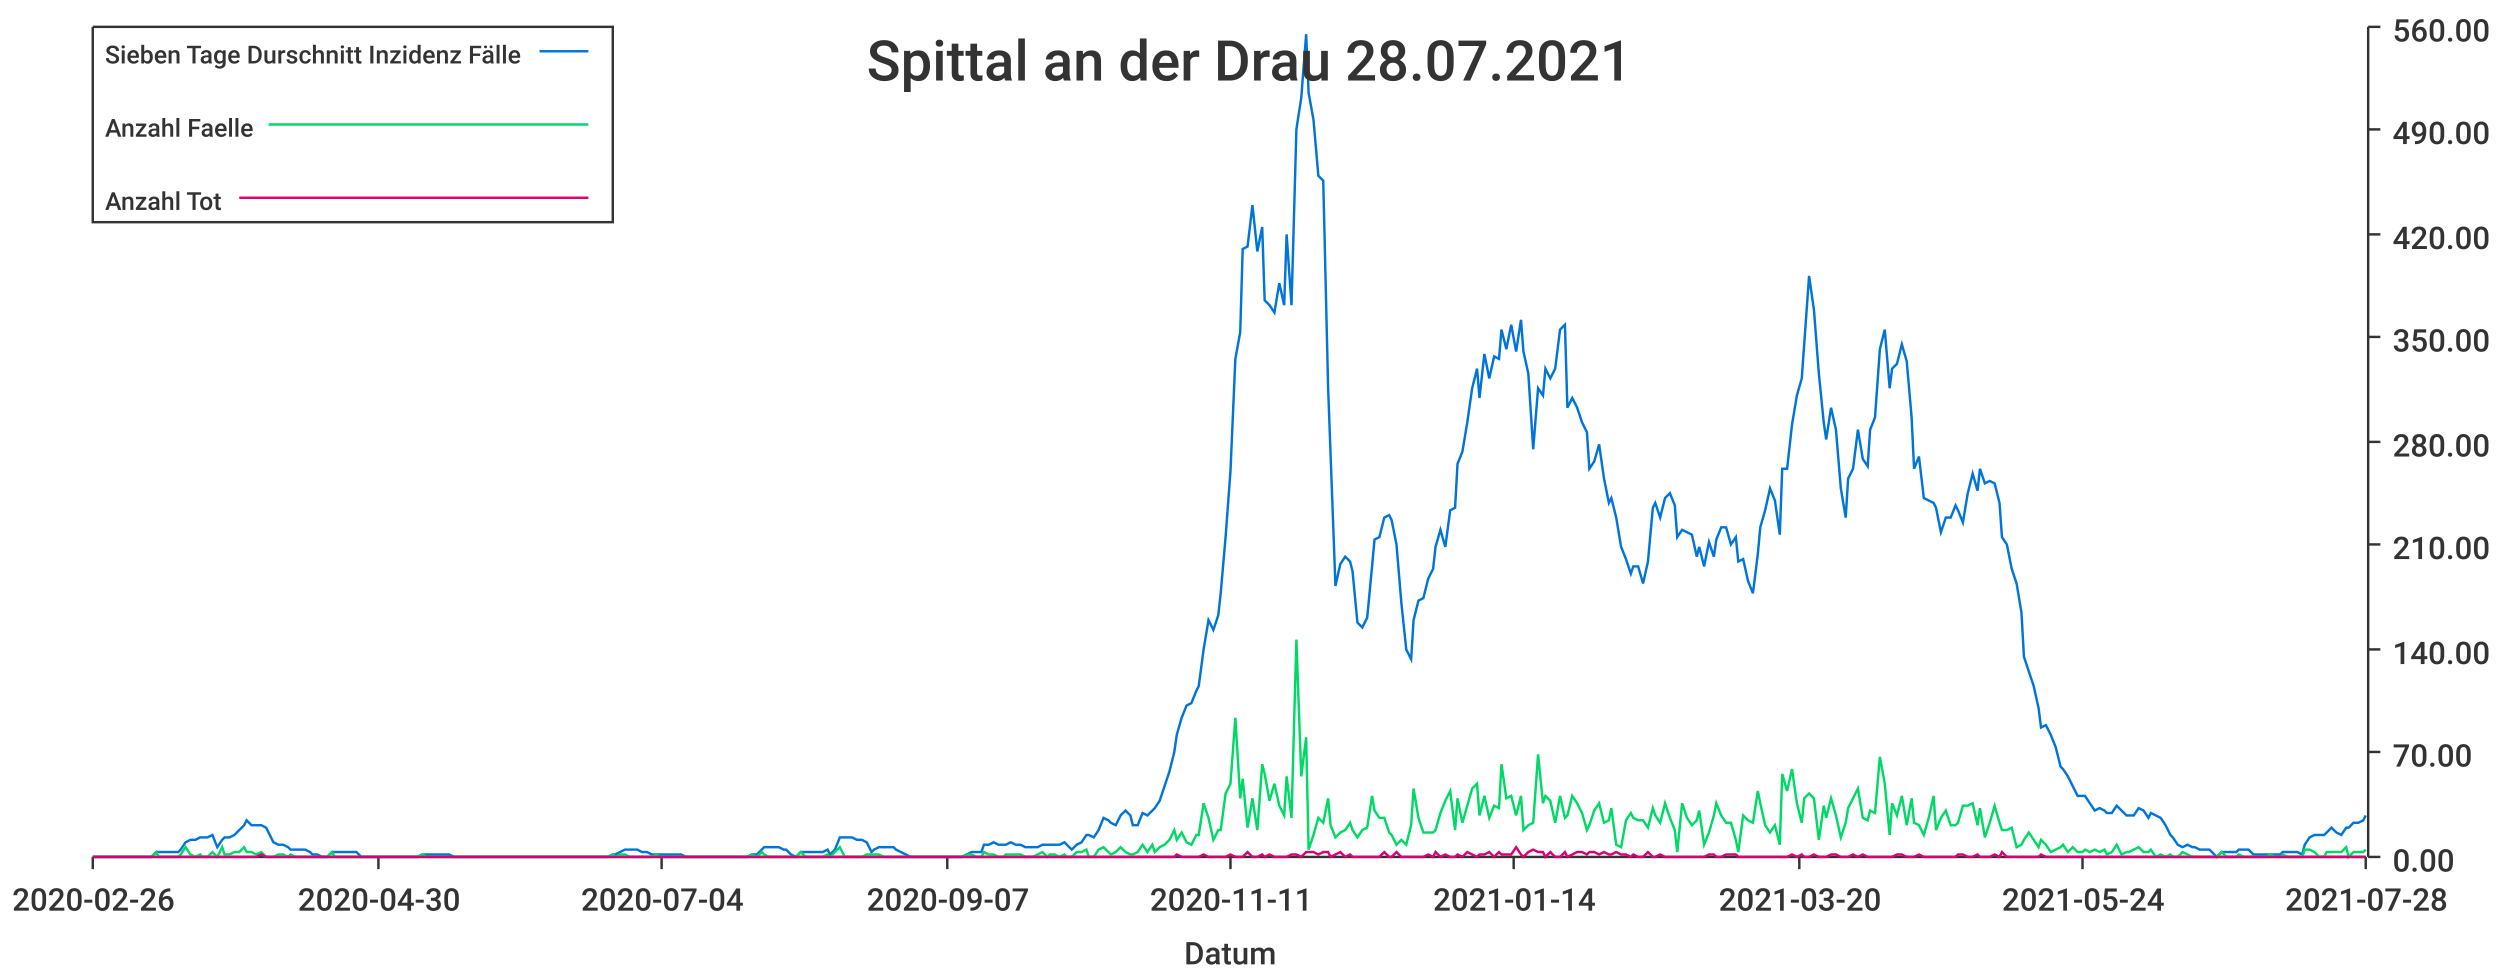
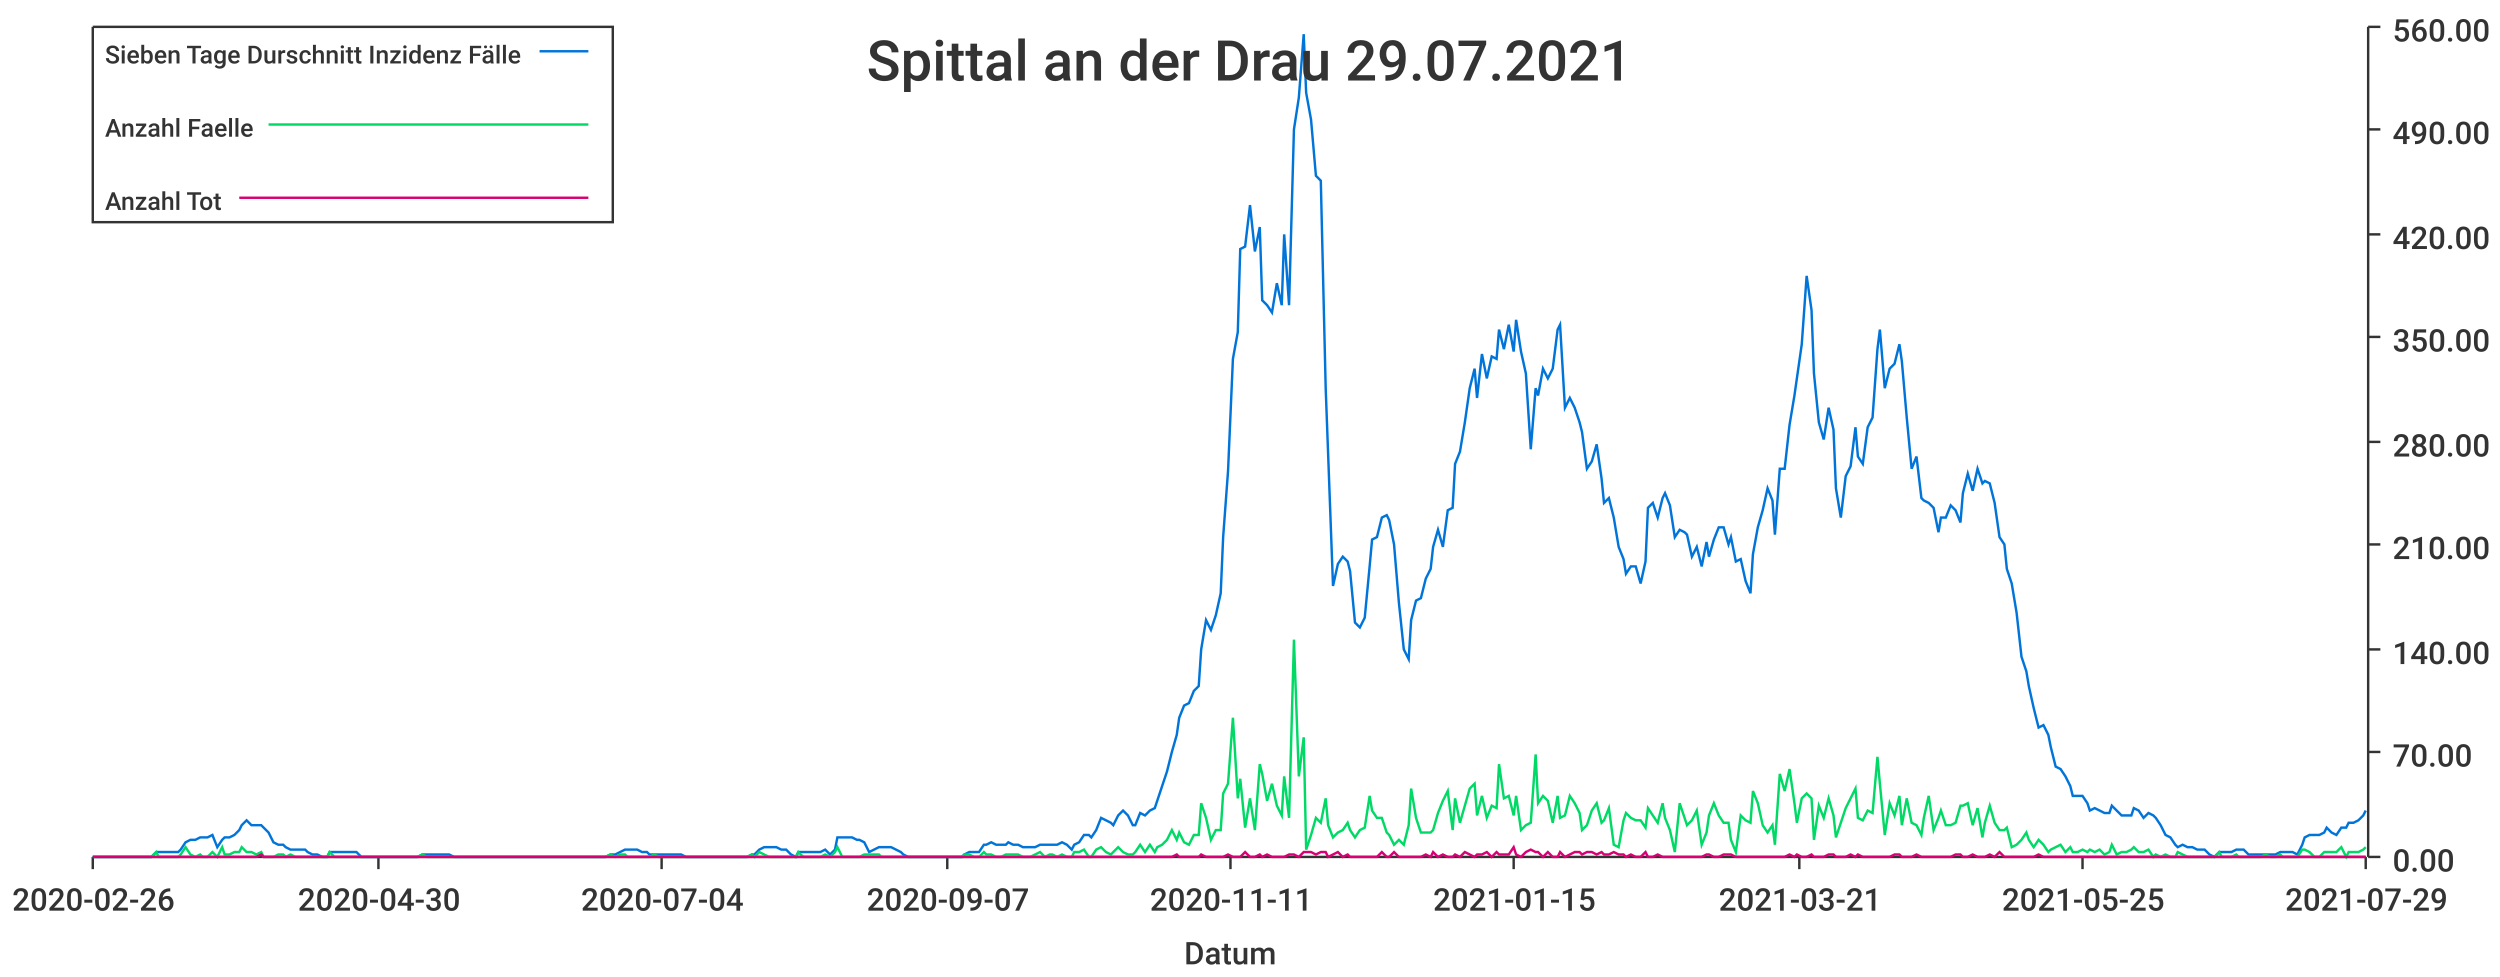
<svg xmlns="http://www.w3.org/2000/svg" width="1024" height="400">\n<path d="M 0 0 L 1024 0 L 1024 400 L 0 400 L 0 0" style="stroke-width:0;stroke:rgba(255,255,255,1.0);fill:rgba(255,255,255,1.0)" />
  <path d="M 38 11 L 969 11 L 969 351 L 38 351 L 38 11" style="stroke-width:0;stroke:rgba(255,255,255,1.0);fill:rgba(255,255,255,1.0)" />
  <path d="M 38 351 L 969 351" style="stroke-width:1;stroke:rgba(51,51,51,1.0);fill:none" />
  <path d="M 38 351 L 38 356" style="stroke-width:1;stroke:rgba(51,51,51,1.0);fill:none" />
  <text x="5" y="373" style="stroke-width:0;stroke:none;fill:rgba(51,51,51,1.0);font-size:12.8px;font-family:'Roboto Medium',sans-serif">2020-02-26</text>
  <path d="M 155 351 L 155 356" style="stroke-width:1;stroke:rgba(51,51,51,1.0);fill:none" />
  <text x="122" y="373" style="stroke-width:0;stroke:none;fill:rgba(51,51,51,1.0);font-size:12.8px;font-family:'Roboto Medium',sans-serif">2020-04-30</text>
  <path d="M 271 351 L 271 356" style="stroke-width:1;stroke:rgba(51,51,51,1.0);fill:none" />
  <text x="238" y="373" style="stroke-width:0;stroke:none;fill:rgba(51,51,51,1.0);font-size:12.8px;font-family:'Roboto Medium',sans-serif">2020-07-04</text>
  <path d="M 388 351 L 388 356" style="stroke-width:1;stroke:rgba(51,51,51,1.0);fill:none" />
  <text x="355" y="373" style="stroke-width:0;stroke:none;fill:rgba(51,51,51,1.0);font-size:12.8px;font-family:'Roboto Medium',sans-serif">2020-09-07</text>
  <path d="M 504 351 L 504 356" style="stroke-width:1;stroke:rgba(51,51,51,1.0);fill:none" />
  <text x="471" y="373" style="stroke-width:0;stroke:none;fill:rgba(51,51,51,1.0);font-size:12.8px;font-family:'Roboto Medium',sans-serif">2020-11-11</text>
  <path d="M 620 351 L 620 356" style="stroke-width:1;stroke:rgba(51,51,51,1.0);fill:none" />
-   <text x="587" y="373" style="stroke-width:0;stroke:none;fill:rgba(51,51,51,1.0);font-size:12.8px;font-family:'Roboto Medium',sans-serif">2021-01-14</text>
+   <text x="587" y="373" style="stroke-width:0;stroke:none;fill:rgba(51,51,51,1.0);font-size:12.8px;font-family:'Roboto Medium',sans-serif">2021-01-15</text>
  <path d="M 737 351 L 737 356" style="stroke-width:1;stroke:rgba(51,51,51,1.0);fill:none" />
-   <text x="704" y="373" style="stroke-width:0;stroke:none;fill:rgba(51,51,51,1.0);font-size:12.8px;font-family:'Roboto Medium',sans-serif">2021-03-20</text>
+   <text x="704" y="373" style="stroke-width:0;stroke:none;fill:rgba(51,51,51,1.0);font-size:12.8px;font-family:'Roboto Medium',sans-serif">2021-03-21</text>
  <path d="M 853 351 L 853 356" style="stroke-width:1;stroke:rgba(51,51,51,1.0);fill:none" />
-   <text x="820" y="373" style="stroke-width:0;stroke:none;fill:rgba(51,51,51,1.0);font-size:12.8px;font-family:'Roboto Medium',sans-serif">2021-05-24</text>
+   <text x="820" y="373" style="stroke-width:0;stroke:none;fill:rgba(51,51,51,1.0);font-size:12.8px;font-family:'Roboto Medium',sans-serif">2021-05-25</text>
  <path d="M 969 351 L 969 356" style="stroke-width:1;stroke:rgba(51,51,51,1.0);fill:none" />
-   <text x="936" y="373" style="stroke-width:0;stroke:none;fill:rgba(51,51,51,1.0);font-size:12.8px;font-family:'Roboto Medium',sans-serif">2021-07-28</text>
+   <text x="936" y="373" style="stroke-width:0;stroke:none;fill:rgba(51,51,51,1.0);font-size:12.8px;font-family:'Roboto Medium',sans-serif">2021-07-29</text>
  <text x="485" y="395" style="stroke-width:0;stroke:none;fill:rgba(51,51,51,1.0);font-size:12.8px;font-family:'Roboto Medium',sans-serif">Datum</text>
  <path d="M 970 351 L 970 11" style="stroke-width:1;stroke:rgba(51,51,51,1.0);fill:none" />
  <path d="M 970 351 L 975 351" style="stroke-width:1;stroke:rgba(51,51,51,1.0);fill:none" />
  <text x="980" y="357" style="stroke-width:0;stroke:none;fill:rgba(51,51,51,1.0);font-size:12.8px;font-family:'Roboto Medium',sans-serif">0.00</text>
  <path d="M 970 308 L 975 308" style="stroke-width:1;stroke:rgba(51,51,51,1.0);fill:none" />
  <text x="980" y="314" style="stroke-width:0;stroke:none;fill:rgba(51,51,51,1.0);font-size:12.8px;font-family:'Roboto Medium',sans-serif">70.00</text>
  <path d="M 970 266 L 975 266" style="stroke-width:1;stroke:rgba(51,51,51,1.0);fill:none" />
  <text x="980" y="272" style="stroke-width:0;stroke:none;fill:rgba(51,51,51,1.0);font-size:12.8px;font-family:'Roboto Medium',sans-serif">140.00</text>
  <path d="M 970 223 L 975 223" style="stroke-width:1;stroke:rgba(51,51,51,1.0);fill:none" />
  <text x="980" y="229" style="stroke-width:0;stroke:none;fill:rgba(51,51,51,1.0);font-size:12.8px;font-family:'Roboto Medium',sans-serif">210.00</text>
  <path d="M 970 181 L 975 181" style="stroke-width:1;stroke:rgba(51,51,51,1.0);fill:none" />
  <text x="980" y="187" style="stroke-width:0;stroke:none;fill:rgba(51,51,51,1.0);font-size:12.8px;font-family:'Roboto Medium',sans-serif">280.00</text>
  <path d="M 970 138 L 975 138" style="stroke-width:1;stroke:rgba(51,51,51,1.0);fill:none" />
  <text x="980" y="144" style="stroke-width:0;stroke:none;fill:rgba(51,51,51,1.0);font-size:12.8px;font-family:'Roboto Medium',sans-serif">350.00</text>
  <path d="M 970 96 L 975 96" style="stroke-width:1;stroke:rgba(51,51,51,1.0);fill:none" />
  <text x="980" y="102" style="stroke-width:0;stroke:none;fill:rgba(51,51,51,1.0);font-size:12.8px;font-family:'Roboto Medium',sans-serif">420.00</text>
  <path d="M 970 53 L 975 53" style="stroke-width:1;stroke:rgba(51,51,51,1.0);fill:none" />
  <text x="980" y="59" style="stroke-width:0;stroke:none;fill:rgba(51,51,51,1.0);font-size:12.8px;font-family:'Roboto Medium',sans-serif">490.00</text>
  <path d="M 970 11 L 975 11" style="stroke-width:1;stroke:rgba(51,51,51,1.0);fill:none" />
  <text x="980" y="17" style="stroke-width:0;stroke:none;fill:rgba(51,51,51,1.0);font-size:12.8px;font-family:'Roboto Medium',sans-serif">560.00</text>
-   <path d="M 38 351 L 40 351 L 42 351 L 44 351 L 46 351 L 47 351 L 49 351 L 51 351 L 53 351 L 55 351 L 56 351 L 58 351 L 60 351 L 62 351 L 64 349 L 65 349 L 67 349 L 69 349 L 71 349 L 73 349 L 74 348 L 76 345 L 78 344 L 80 344 L 82 343 L 83 343 L 85 343 L 87 342 L 89 347 L 91 344 L 92 343 L 94 343 L 96 342 L 98 340 L 100 338 L 101 336 L 103 338 L 105 338 L 107 338 L 109 339 L 110 341 L 112 345 L 114 346 L 116 346 L 118 347 L 119 348 L 121 348 L 123 348 L 125 348 L 127 349 L 128 350 L 130 350 L 132 351 L 134 351 L 136 349 L 137 349 L 139 349 L 141 349 L 143 349 L 145 349 L 146 349 L 148 351 L 150 351 L 152 351 L 154 351 L 155 351 L 157 351 L 159 351 L 161 351 L 163 351 L 164 351 L 166 351 L 168 351 L 170 351 L 171 351 L 173 350 L 175 350 L 177 350 L 179 350 L 180 350 L 182 350 L 184 350 L 186 351 L 188 351 L 189 351 L 191 351 L 193 351 L 195 351 L 197 351 L 198 351 L 200 351 L 202 351 L 204 351 L 206 351 L 207 351 L 209 351 L 211 351 L 213 351 L 215 351 L 216 351 L 218 351 L 220 351 L 222 351 L 224 351 L 225 351 L 227 351 L 229 351 L 231 351 L 233 351 L 234 351 L 236 351 L 238 351 L 240 351 L 242 351 L 243 351 L 245 351 L 247 351 L 249 351 L 251 350 L 252 350 L 254 349 L 256 348 L 258 348 L 260 348 L 261 348 L 263 349 L 265 349 L 267 350 L 269 350 L 270 350 L 272 350 L 274 350 L 276 350 L 278 350 L 279 350 L 281 351 L 283 351 L 285 351 L 287 351 L 288 351 L 290 351 L 292 351 L 294 351 L 296 351 L 297 351 L 299 351 L 301 351 L 303 351 L 304 351 L 306 351 L 308 350 L 310 350 L 312 348 L 313 347 L 315 347 L 317 347 L 319 347 L 321 348 L 322 348 L 324 350 L 326 351 L 328 349 L 330 349 L 331 349 L 333 349 L 335 349 L 337 349 L 339 348 L 340 350 L 342 348 L 344 343 L 346 343 L 348 343 L 349 343 L 351 344 L 353 344 L 355 345 L 357 349 L 358 348 L 360 347 L 362 347 L 364 347 L 366 347 L 367 348 L 369 349 L 371 350 L 373 351 L 375 351 L 376 351 L 378 351 L 380 351 L 382 351 L 384 351 L 385 351 L 387 351 L 389 351 L 391 351 L 393 351 L 394 351 L 396 350 L 398 349 L 400 349 L 402 349 L 403 346 L 405 346 L 407 345 L 409 346 L 411 346 L 412 346 L 414 345 L 416 346 L 418 346 L 420 347 L 421 347 L 423 347 L 425 347 L 427 346 L 429 346 L 430 346 L 432 346 L 434 346 L 436 345 L 437 346 L 439 348 L 441 346 L 443 345 L 445 342 L 446 342 L 448 343 L 450 340 L 452 335 L 454 336 L 455 337 L 457 338 L 459 334 L 461 332 L 463 334 L 464 338 L 466 338 L 468 333 L 470 334 L 472 332 L 473 331 L 475 328 L 477 322 L 479 316 L 481 308 L 482 301 L 484 294 L 486 289 L 488 288 L 490 283 L 491 281 L 493 266 L 495 254 L 497 258 L 499 252 L 500 243 L 502 220 L 504 193 L 506 147 L 508 136 L 509 102 L 511 101 L 513 84 L 515 103 L 517 93 L 518 123 L 520 125 L 522 128 L 524 116 L 526 125 L 527 96 L 529 125 L 531 53 L 533 40 L 535 14 L 536 38 L 538 49 L 540 72 L 542 74 L 544 159 L 545 186 L 547 240 L 549 231 L 551 228 L 553 230 L 554 234 L 556 255 L 558 257 L 560 253 L 562 232 L 563 221 L 565 220 L 567 212 L 569 211 L 570 213 L 572 223 L 574 247 L 576 266 L 578 270 L 579 254 L 581 246 L 583 245 L 585 237 L 587 233 L 588 224 L 590 217 L 592 224 L 594 209 L 596 208 L 597 190 L 599 185 L 601 173 L 603 159 L 605 151 L 606 163 L 608 145 L 610 155 L 612 146 L 614 147 L 615 135 L 617 143 L 619 133 L 621 144 L 623 131 L 624 144 L 626 153 L 628 184 L 630 159 L 632 162 L 633 151 L 635 155 L 637 151 L 639 135 L 641 133 L 642 167 L 644 163 L 646 167 L 648 173 L 650 177 L 651 192 L 653 189 L 655 182 L 657 196 L 659 206 L 660 204 L 662 212 L 664 224 L 666 229 L 668 235 L 669 232 L 671 232 L 673 239 L 675 230 L 677 208 L 678 206 L 680 212 L 682 204 L 684 202 L 686 207 L 687 220 L 689 217 L 691 218 L 693 219 L 695 228 L 696 224 L 698 232 L 700 222 L 702 228 L 703 221 L 705 216 L 707 216 L 709 223 L 711 220 L 712 230 L 714 229 L 716 238 L 718 243 L 720 227 L 721 216 L 723 209 L 725 200 L 727 205 L 729 219 L 730 192 L 732 192 L 734 174 L 736 162 L 738 155 L 739 141 L 741 113 L 743 127 L 745 153 L 747 173 L 748 180 L 750 167 L 752 176 L 754 200 L 756 212 L 757 196 L 759 192 L 761 176 L 763 188 L 765 191 L 766 176 L 768 171 L 770 143 L 772 135 L 774 159 L 775 151 L 777 149 L 779 141 L 781 148 L 783 171 L 784 192 L 786 187 L 788 204 L 790 205 L 792 206 L 793 208 L 795 218 L 797 212 L 799 212 L 801 207 L 802 209 L 804 214 L 806 202 L 808 194 L 810 201 L 811 192 L 813 198 L 815 197 L 817 198 L 819 206 L 820 220 L 822 223 L 824 233 L 826 239 L 828 251 L 829 269 L 831 275 L 833 281 L 835 290 L 836 298 L 838 297 L 840 301 L 842 306 L 844 314 L 845 315 L 847 318 L 849 322 L 851 326 L 853 326 L 854 326 L 856 329 L 858 332 L 860 331 L 862 332 L 863 333 L 865 333 L 867 330 L 869 332 L 871 334 L 872 334 L 874 334 L 876 331 L 878 332 L 880 335 L 881 333 L 883 334 L 885 335 L 887 338 L 889 342 L 890 343 L 892 346 L 894 347 L 896 346 L 898 347 L 899 347 L 901 348 L 903 348 L 905 348 L 907 350 L 908 351 L 910 349 L 912 349 L 914 349 L 916 349 L 917 348 L 919 348 L 921 348 L 923 350 L 925 350 L 926 350 L 928 350 L 930 350 L 932 350 L 934 350 L 935 349 L 937 349 L 939 349 L 941 349 L 943 350 L 944 346 L 946 343 L 948 342 L 950 342 L 952 342 L 953 341 L 955 339 L 957 341 L 959 342 L 961 339 L 962 339 L 964 337 L 966 337 L 968 336 L 969 334" style="stroke-width:1;stroke:rgba(0,116,217,1.0);fill:none" />
-   <path d="M 38 351 L 40 351 L 42 351 L 44 351 L 46 351 L 47 351 L 49 351 L 51 351 L 53 351 L 55 351 L 56 351 L 58 351 L 60 351 L 62 351 L 64 349 L 65 351 L 67 351 L 69 351 L 71 351 L 73 351 L 74 350 L 76 347 L 78 350 L 80 351 L 82 350 L 83 351 L 85 351 L 87 349 L 89 351 L 91 347 L 92 350 L 94 350 L 96 349 L 98 349 L 100 347 L 101 349 L 103 349 L 105 350 L 107 349 L 109 351 L 110 351 L 112 351 L 114 350 L 116 350 L 118 351 L 119 350 L 121 351 L 123 351 L 125 351 L 127 351 L 128 351 L 130 351 L 132 351 L 134 351 L 136 349 L 137 351 L 139 351 L 141 351 L 143 351 L 145 351 L 146 351 L 148 351 L 150 351 L 152 351 L 154 351 L 155 351 L 157 351 L 159 351 L 161 351 L 163 351 L 164 351 L 166 351 L 168 351 L 170 351 L 171 351 L 173 350 L 175 351 L 177 351 L 179 351 L 180 351 L 182 351 L 184 351 L 186 351 L 188 351 L 189 351 L 191 351 L 193 351 L 195 351 L 197 351 L 198 351 L 200 351 L 202 351 L 204 351 L 206 351 L 207 351 L 209 351 L 211 351 L 213 351 L 215 351 L 216 351 L 218 351 L 220 351 L 222 351 L 224 351 L 225 351 L 227 351 L 229 351 L 231 351 L 233 351 L 234 351 L 236 351 L 238 351 L 240 351 L 242 351 L 243 351 L 245 351 L 247 351 L 249 351 L 251 350 L 252 351 L 254 350 L 256 350 L 258 351 L 260 351 L 261 351 L 263 351 L 265 351 L 267 351 L 269 350 L 270 351 L 272 351 L 274 351 L 276 351 L 278 351 L 279 351 L 281 351 L 283 351 L 285 351 L 287 351 L 288 351 L 290 351 L 292 351 L 294 351 L 296 351 L 297 351 L 299 351 L 301 351 L 303 351 L 304 351 L 306 351 L 308 350 L 310 351 L 312 349 L 313 350 L 315 351 L 317 351 L 319 351 L 321 351 L 322 351 L 324 351 L 326 351 L 328 349 L 330 351 L 331 351 L 333 351 L 335 351 L 337 351 L 339 350 L 340 351 L 342 349 L 344 347 L 346 351 L 348 351 L 349 351 L 351 351 L 353 351 L 355 350 L 357 350 L 358 350 L 360 350 L 362 351 L 364 351 L 366 351 L 367 351 L 369 351 L 371 351 L 373 351 L 375 351 L 376 351 L 378 351 L 380 351 L 382 351 L 384 351 L 385 351 L 387 351 L 389 351 L 391 351 L 393 351 L 394 351 L 396 350 L 398 350 L 400 351 L 402 351 L 403 349 L 405 350 L 407 350 L 409 351 L 411 351 L 412 350 L 414 350 L 416 350 L 418 350 L 420 351 L 421 351 L 423 351 L 425 350 L 427 349 L 429 351 L 430 350 L 432 350 L 434 351 L 436 350 L 437 351 L 439 351 L 441 349 L 443 349 L 445 348 L 446 351 L 448 351 L 450 348 L 452 347 L 454 349 L 455 350 L 457 349 L 459 347 L 461 349 L 463 350 L 464 350 L 466 349 L 468 346 L 470 349 L 472 346 L 473 349 L 475 347 L 477 346 L 479 344 L 481 340 L 482 344 L 484 341 L 486 345 L 488 346 L 490 342 L 491 342 L 493 329 L 495 335 L 497 344 L 499 340 L 500 340 L 502 325 L 504 321 L 506 294 L 508 327 L 509 319 L 511 339 L 513 327 L 515 340 L 517 313 L 518 317 L 520 328 L 522 321 L 524 330 L 526 334 L 527 318 L 529 335 L 531 262 L 533 318 L 535 302 L 536 348 L 538 342 L 540 335 L 542 337 L 544 327 L 545 338 L 547 343 L 549 341 L 551 340 L 553 337 L 554 340 L 556 343 L 558 340 L 560 339 L 562 326 L 563 332 L 565 335 L 567 335 L 569 341 L 570 342 L 572 346 L 574 344 L 576 346 L 578 338 L 579 323 L 581 335 L 583 341 L 585 341 L 587 341 L 588 340 L 590 333 L 592 328 L 594 324 L 596 340 L 597 327 L 599 337 L 601 330 L 603 323 L 605 321 L 606 334 L 608 326 L 610 335 L 612 330 L 614 331 L 615 313 L 617 327 L 619 326 L 621 334 L 623 326 L 624 340 L 626 338 L 628 337 L 630 309 L 632 329 L 633 326 L 635 328 L 637 337 L 639 326 L 641 335 L 642 334 L 644 326 L 646 329 L 648 333 L 650 340 L 651 338 L 653 332 L 655 329 L 657 337 L 659 336 L 660 331 L 662 346 L 664 347 L 666 336 L 668 333 L 669 335 L 671 336 L 673 336 L 675 339 L 677 331 L 678 334 L 680 337 L 682 329 L 684 335 L 686 340 L 687 349 L 689 329 L 691 335 L 693 338 L 695 336 L 696 332 L 698 346 L 700 341 L 702 334 L 703 329 L 705 334 L 707 337 L 709 337 L 711 344 L 712 349 L 714 334 L 716 336 L 718 337 L 720 324 L 721 329 L 723 338 L 725 341 L 727 338 L 729 346 L 730 317 L 732 324 L 734 315 L 736 329 L 738 337 L 739 327 L 741 325 L 743 327 L 745 344 L 747 330 L 748 335 L 750 327 L 752 334 L 754 343 L 756 337 L 757 331 L 759 327 L 761 323 L 763 335 L 765 336 L 766 332 L 768 333 L 770 310 L 772 321 L 774 342 L 775 329 L 777 334 L 779 326 L 781 338 L 783 327 L 784 337 L 786 338 L 788 342 L 790 335 L 792 326 L 793 340 L 795 335 L 797 332 L 799 338 L 801 338 L 802 337 L 804 330 L 806 330 L 808 329 L 810 338 L 811 331 L 813 343 L 815 337 L 817 330 L 819 337 L 820 340 L 822 340 L 824 339 L 826 347 L 828 346 L 829 344 L 831 341 L 833 344 L 835 347 L 836 344 L 838 346 L 840 349 L 842 348 L 844 347 L 845 346 L 847 349 L 849 347 L 851 349 L 853 349 L 854 348 L 856 349 L 858 348 L 860 349 L 862 348 L 863 350 L 865 349 L 867 346 L 869 350 L 871 349 L 872 349 L 874 348 L 876 347 L 878 349 L 880 349 L 881 348 L 883 351 L 885 350 L 887 351 L 889 350 L 890 351 L 892 351 L 894 349 L 896 350 L 898 351 L 899 351 L 901 351 L 903 351 L 905 351 L 907 351 L 908 351 L 910 349 L 912 351 L 914 351 L 916 351 L 917 350 L 919 351 L 921 351 L 923 351 L 925 351 L 926 351 L 928 351 L 930 350 L 932 351 L 934 351 L 935 350 L 937 351 L 939 351 L 941 351 L 943 351 L 944 348 L 946 348 L 948 349 L 950 351 L 952 351 L 953 349 L 955 349 L 957 349 L 959 349 L 961 347 L 962 351 L 964 349 L 966 349 L 968 349 L 969 348" style="stroke-width:1;stroke:rgba(0,217,101,1.0);fill:none" />
-   <path d="M 38 351 L 40 351 L 42 351 L 44 351 L 46 351 L 47 351 L 49 351 L 51 351 L 53 351 L 55 351 L 56 351 L 58 351 L 60 351 L 62 351 L 64 351 L 65 351 L 67 351 L 69 351 L 71 351 L 73 351 L 74 351 L 76 351 L 78 351 L 80 351 L 82 351 L 83 351 L 85 351 L 87 351 L 89 351 L 91 351 L 92 351 L 94 351 L 96 351 L 98 351 L 100 351 L 101 351 L 103 351 L 105 351 L 107 350 L 109 351 L 110 351 L 112 351 L 114 351 L 116 351 L 118 351 L 119 351 L 121 351 L 123 351 L 125 351 L 127 351 L 128 351 L 130 351 L 132 351 L 134 351 L 136 351 L 137 351 L 139 351 L 141 351 L 143 351 L 145 351 L 146 351 L 148 351 L 150 351 L 152 351 L 154 351 L 155 351 L 157 351 L 159 351 L 161 351 L 163 351 L 164 351 L 166 351 L 168 351 L 170 351 L 171 351 L 173 351 L 175 351 L 177 351 L 179 351 L 180 351 L 182 351 L 184 351 L 186 351 L 188 351 L 189 351 L 191 351 L 193 351 L 195 351 L 197 351 L 198 351 L 200 351 L 202 351 L 204 351 L 206 351 L 207 351 L 209 351 L 211 351 L 213 351 L 215 351 L 216 351 L 218 351 L 220 351 L 222 351 L 224 351 L 225 351 L 227 351 L 229 351 L 231 351 L 233 351 L 234 351 L 236 351 L 238 351 L 240 351 L 242 351 L 243 351 L 245 351 L 247 351 L 249 351 L 251 351 L 252 351 L 254 351 L 256 351 L 258 351 L 260 351 L 261 351 L 263 351 L 265 351 L 267 351 L 269 351 L 270 351 L 272 351 L 274 351 L 276 351 L 278 351 L 279 351 L 281 351 L 283 351 L 285 351 L 287 351 L 288 351 L 290 351 L 292 351 L 294 351 L 296 351 L 297 351 L 299 351 L 301 351 L 303 351 L 304 351 L 306 351 L 308 351 L 310 351 L 312 351 L 313 351 L 315 351 L 317 351 L 319 351 L 321 351 L 322 351 L 324 351 L 326 351 L 328 351 L 330 351 L 331 351 L 333 351 L 335 351 L 337 351 L 339 351 L 340 351 L 342 351 L 344 351 L 346 351 L 348 351 L 349 351 L 351 351 L 353 351 L 355 351 L 357 351 L 358 351 L 360 351 L 362 351 L 364 351 L 366 351 L 367 351 L 369 351 L 371 351 L 373 351 L 375 351 L 376 351 L 378 351 L 380 351 L 382 351 L 384 351 L 385 351 L 387 351 L 389 351 L 391 351 L 393 351 L 394 351 L 396 351 L 398 351 L 400 351 L 402 351 L 403 351 L 405 351 L 407 351 L 409 351 L 411 351 L 412 351 L 414 351 L 416 351 L 418 351 L 420 351 L 421 351 L 423 351 L 425 351 L 427 351 L 429 351 L 430 351 L 432 351 L 434 351 L 436 351 L 437 351 L 439 351 L 441 351 L 443 351 L 445 351 L 446 351 L 448 351 L 450 351 L 452 351 L 454 351 L 455 351 L 457 351 L 459 351 L 461 351 L 463 351 L 464 351 L 466 351 L 468 351 L 470 351 L 472 351 L 473 351 L 475 351 L 477 351 L 479 351 L 481 351 L 482 350 L 484 351 L 486 351 L 488 351 L 490 351 L 491 351 L 493 350 L 495 351 L 497 351 L 499 351 L 500 351 L 502 351 L 504 350 L 506 351 L 508 351 L 509 351 L 511 349 L 513 351 L 515 351 L 517 350 L 518 351 L 520 350 L 522 351 L 524 351 L 526 351 L 527 351 L 529 350 L 531 350 L 533 351 L 535 349 L 536 349 L 538 349 L 540 350 L 542 349 L 544 349 L 545 351 L 547 350 L 549 349 L 551 351 L 553 350 L 554 351 L 556 351 L 558 351 L 560 351 L 562 351 L 563 351 L 565 351 L 567 349 L 569 351 L 570 351 L 572 349 L 574 351 L 576 351 L 578 351 L 579 351 L 581 351 L 583 351 L 585 350 L 587 351 L 588 349 L 590 351 L 592 350 L 594 351 L 596 351 L 597 350 L 599 351 L 601 349 L 603 350 L 605 351 L 606 350 L 608 350 L 610 349 L 612 351 L 614 349 L 615 350 L 617 350 L 619 350 L 621 347 L 623 350 L 624 351 L 626 349 L 628 348 L 630 349 L 632 349 L 633 351 L 635 349 L 637 351 L 639 351 L 641 349 L 642 351 L 644 350 L 646 349 L 648 349 L 650 350 L 651 349 L 653 349 L 655 350 L 657 349 L 659 350 L 660 350 L 662 349 L 664 350 L 666 350 L 668 351 L 669 350 L 671 351 L 673 351 L 675 349 L 677 351 L 678 351 L 680 350 L 682 351 L 684 351 L 686 351 L 687 351 L 689 351 L 691 351 L 693 351 L 695 351 L 696 351 L 698 351 L 700 350 L 702 350 L 703 351 L 705 351 L 707 350 L 709 350 L 711 350 L 712 351 L 714 351 L 716 351 L 718 351 L 720 351 L 721 351 L 723 351 L 725 351 L 727 351 L 729 351 L 730 351 L 732 351 L 734 350 L 736 351 L 738 350 L 739 351 L 741 351 L 743 350 L 745 351 L 747 351 L 748 351 L 750 350 L 752 350 L 754 351 L 756 351 L 757 351 L 759 350 L 761 351 L 763 350 L 765 351 L 766 351 L 768 351 L 770 351 L 772 351 L 774 351 L 775 351 L 777 350 L 779 350 L 781 351 L 783 351 L 784 351 L 786 350 L 788 351 L 790 351 L 792 351 L 793 351 L 795 351 L 797 351 L 799 351 L 801 351 L 802 350 L 804 350 L 806 351 L 808 351 L 810 350 L 811 351 L 813 351 L 815 351 L 817 350 L 819 351 L 820 349 L 822 351 L 824 351 L 826 351 L 828 351 L 829 351 L 831 351 L 833 351 L 835 351 L 836 350 L 838 351 L 840 351 L 842 351 L 844 351 L 845 351 L 847 351 L 849 351 L 851 351 L 853 351 L 854 351 L 856 351 L 858 351 L 860 351 L 862 351 L 863 351 L 865 351 L 867 351 L 869 351 L 871 351 L 872 351 L 874 351 L 876 351 L 878 351 L 880 351 L 881 351 L 883 351 L 885 351 L 887 351 L 889 351 L 890 351 L 892 351 L 894 351 L 896 351 L 898 351 L 899 351 L 901 351 L 903 351 L 905 351 L 907 351 L 908 351 L 910 351 L 912 351 L 914 351 L 916 351 L 917 351 L 919 351 L 921 351 L 923 351 L 925 351 L 926 351 L 928 351 L 930 351 L 932 351 L 934 351 L 935 351 L 937 351 L 939 351 L 941 351 L 943 351 L 944 351 L 946 351 L 948 351 L 950 351 L 952 351 L 953 351 L 955 351 L 957 351 L 959 351 L 961 351 L 962 351 L 964 351 L 966 351 L 968 351 L 969 351" style="stroke-width:1;stroke:rgba(217,0,116,1.0);fill:none" />
-   <text x="355" y="33" style="stroke-width:0;stroke:none;fill:rgba(51,51,51,1.0);font-size:23.0px;font-family:'Roboto Medium',sans-serif">Spittal an der Drau 28.07.2021</text>
+   <path d="M 38 351 L 40 351 L 42 351 L 44 351 L 46 351 L 47 351 L 49 351 L 51 351 L 53 351 L 55 351 L 56 351 L 58 351 L 60 351 L 62 351 L 64 349 L 65 349 L 67 349 L 69 349 L 71 349 L 73 349 L 74 348 L 76 345 L 78 344 L 80 344 L 82 343 L 83 343 L 85 343 L 87 342 L 89 347 L 91 344 L 92 343 L 94 343 L 96 342 L 98 340 L 99 338 L 101 336 L 103 338 L 105 338 L 107 338 L 108 339 L 110 341 L 112 345 L 114 346 L 116 346 L 117 347 L 119 348 L 121 348 L 123 348 L 125 348 L 126 349 L 128 350 L 130 350 L 132 351 L 134 351 L 135 349 L 137 349 L 139 349 L 141 349 L 143 349 L 144 349 L 146 349 L 148 351 L 150 351 L 152 351 L 153 351 L 155 351 L 157 351 L 159 351 L 160 351 L 162 351 L 164 351 L 166 351 L 168 351 L 169 351 L 171 351 L 173 350 L 175 350 L 177 350 L 178 350 L 180 350 L 182 350 L 184 350 L 186 351 L 187 351 L 189 351 L 191 351 L 193 351 L 195 351 L 196 351 L 198 351 L 200 351 L 202 351 L 204 351 L 205 351 L 207 351 L 209 351 L 211 351 L 213 351 L 214 351 L 216 351 L 218 351 L 220 351 L 221 351 L 223 351 L 225 351 L 227 351 L 229 351 L 230 351 L 232 351 L 234 351 L 236 351 L 238 351 L 239 351 L 241 351 L 243 351 L 245 351 L 247 351 L 248 351 L 250 350 L 252 350 L 254 349 L 256 348 L 257 348 L 259 348 L 261 348 L 263 349 L 265 349 L 266 350 L 268 350 L 270 350 L 272 350 L 273 350 L 275 350 L 277 350 L 279 350 L 281 351 L 282 351 L 284 351 L 286 351 L 288 351 L 290 351 L 291 351 L 293 351 L 295 351 L 297 351 L 299 351 L 300 351 L 302 351 L 304 351 L 306 351 L 308 350 L 309 350 L 311 348 L 313 347 L 315 347 L 317 347 L 318 347 L 320 348 L 322 348 L 324 350 L 326 351 L 327 349 L 329 349 L 331 349 L 333 349 L 334 349 L 336 349 L 338 348 L 340 350 L 342 348 L 343 343 L 345 343 L 347 343 L 349 343 L 351 344 L 352 344 L 354 345 L 356 349 L 358 348 L 360 347 L 361 347 L 363 347 L 365 347 L 367 348 L 369 349 L 370 350 L 372 351 L 374 351 L 376 351 L 378 351 L 379 351 L 381 351 L 383 351 L 385 351 L 387 351 L 388 351 L 390 351 L 392 351 L 394 351 L 395 350 L 397 349 L 399 349 L 401 349 L 403 346 L 404 346 L 406 345 L 408 346 L 410 346 L 412 346 L 413 345 L 415 346 L 417 346 L 419 347 L 421 347 L 422 347 L 424 347 L 426 346 L 428 346 L 430 346 L 431 346 L 433 346 L 435 345 L 437 346 L 439 348 L 440 346 L 442 345 L 444 342 L 446 342 L 447 343 L 449 340 L 451 335 L 453 336 L 455 337 L 456 338 L 458 334 L 460 332 L 462 334 L 464 338 L 465 338 L 467 333 L 469 334 L 471 332 L 473 331 L 474 328 L 476 322 L 478 316 L 480 308 L 482 301 L 483 294 L 485 289 L 487 288 L 489 283 L 491 281 L 492 266 L 494 254 L 496 258 L 498 252 L 500 243 L 501 220 L 503 193 L 505 147 L 507 136 L 508 102 L 510 101 L 512 84 L 514 103 L 516 93 L 517 123 L 519 125 L 521 128 L 523 116 L 525 125 L 526 96 L 528 125 L 530 53 L 532 40 L 534 14 L 535 38 L 537 49 L 539 72 L 541 74 L 543 159 L 544 186 L 546 240 L 548 231 L 550 228 L 552 230 L 553 234 L 555 255 L 557 257 L 559 253 L 561 232 L 562 221 L 564 220 L 566 212 L 568 211 L 569 213 L 571 223 L 573 247 L 575 266 L 577 270 L 578 254 L 580 246 L 582 245 L 584 237 L 586 233 L 587 224 L 589 217 L 591 224 L 593 209 L 595 208 L 596 190 L 598 185 L 600 173 L 602 159 L 604 151 L 605 163 L 607 145 L 609 155 L 611 146 L 613 147 L 614 135 L 616 143 L 618 133 L 620 144 L 621 131 L 623 144 L 625 153 L 627 184 L 629 159 L 630 162 L 632 151 L 634 155 L 636 151 L 638 135 L 639 133 L 641 167 L 643 163 L 645 167 L 647 173 L 648 177 L 650 192 L 652 189 L 654 182 L 656 196 L 657 206 L 659 204 L 661 212 L 663 224 L 665 229 L 666 235 L 668 232 L 670 232 L 672 239 L 674 230 L 675 208 L 677 206 L 679 212 L 681 204 L 682 202 L 684 207 L 686 220 L 688 217 L 690 218 L 691 219 L 693 228 L 695 224 L 697 232 L 699 222 L 700 228 L 702 221 L 704 216 L 706 216 L 708 223 L 709 220 L 711 230 L 713 229 L 715 238 L 717 243 L 718 227 L 720 216 L 722 209 L 724 200 L 726 205 L 727 219 L 729 192 L 731 192 L 733 174 L 735 162 L 736 155 L 738 141 L 740 113 L 742 127 L 743 153 L 745 173 L 747 180 L 749 167 L 751 176 L 752 200 L 754 212 L 756 195 L 758 191 L 760 175 L 761 187 L 763 190 L 765 175 L 767 171 L 769 143 L 770 135 L 772 159 L 774 151 L 776 149 L 778 141 L 779 148 L 781 171 L 783 192 L 785 187 L 787 204 L 788 205 L 790 206 L 792 208 L 794 218 L 795 212 L 797 212 L 799 207 L 801 209 L 803 214 L 804 202 L 806 194 L 808 201 L 810 192 L 812 198 L 813 197 L 815 198 L 817 206 L 819 220 L 821 223 L 822 233 L 824 239 L 826 251 L 828 269 L 830 275 L 831 281 L 833 290 L 835 298 L 837 297 L 839 301 L 840 306 L 842 314 L 844 315 L 846 318 L 848 322 L 849 326 L 851 326 L 853 326 L 855 329 L 856 332 L 858 331 L 860 332 L 862 333 L 864 333 L 865 330 L 867 332 L 869 334 L 871 334 L 873 334 L 874 331 L 876 332 L 878 335 L 880 333 L 882 334 L 883 335 L 885 338 L 887 342 L 889 343 L 891 346 L 892 347 L 894 346 L 896 347 L 898 347 L 900 348 L 901 348 L 903 348 L 905 350 L 907 351 L 909 349 L 910 349 L 912 349 L 914 349 L 916 348 L 917 348 L 919 348 L 921 350 L 923 350 L 925 350 L 926 350 L 928 350 L 930 350 L 932 350 L 934 349 L 935 349 L 937 349 L 939 349 L 941 350 L 943 346 L 944 343 L 946 342 L 948 342 L 950 342 L 952 341 L 953 339 L 955 341 L 957 342 L 959 339 L 961 339 L 962 337 L 964 337 L 966 336 L 968 334 L 969 332" style="stroke-width:1;stroke:rgba(0,116,217,1.0);fill:none" />
+   <path d="M 38 351 L 40 351 L 42 351 L 44 351 L 46 351 L 47 351 L 49 351 L 51 351 L 53 351 L 55 351 L 56 351 L 58 351 L 60 351 L 62 351 L 64 349 L 65 351 L 67 351 L 69 351 L 71 351 L 73 351 L 74 350 L 76 347 L 78 350 L 80 351 L 82 350 L 83 351 L 85 351 L 87 349 L 89 351 L 91 347 L 92 350 L 94 350 L 96 349 L 98 349 L 99 347 L 101 349 L 103 349 L 105 350 L 107 349 L 108 351 L 110 351 L 112 351 L 114 350 L 116 350 L 117 351 L 119 350 L 121 351 L 123 351 L 125 351 L 126 351 L 128 351 L 130 351 L 132 351 L 134 351 L 135 349 L 137 351 L 139 351 L 141 351 L 143 351 L 144 351 L 146 351 L 148 351 L 150 351 L 152 351 L 153 351 L 155 351 L 157 351 L 159 351 L 160 351 L 162 351 L 164 351 L 166 351 L 168 351 L 169 351 L 171 351 L 173 350 L 175 351 L 177 351 L 178 351 L 180 351 L 182 351 L 184 351 L 186 351 L 187 351 L 189 351 L 191 351 L 193 351 L 195 351 L 196 351 L 198 351 L 200 351 L 202 351 L 204 351 L 205 351 L 207 351 L 209 351 L 211 351 L 213 351 L 214 351 L 216 351 L 218 351 L 220 351 L 221 351 L 223 351 L 225 351 L 227 351 L 229 351 L 230 351 L 232 351 L 234 351 L 236 351 L 238 351 L 239 351 L 241 351 L 243 351 L 245 351 L 247 351 L 248 351 L 250 350 L 252 351 L 254 350 L 256 350 L 257 351 L 259 351 L 261 351 L 263 351 L 265 351 L 266 351 L 268 350 L 270 351 L 272 351 L 273 351 L 275 351 L 277 351 L 279 351 L 281 351 L 282 351 L 284 351 L 286 351 L 288 351 L 290 351 L 291 351 L 293 351 L 295 351 L 297 351 L 299 351 L 300 351 L 302 351 L 304 351 L 306 351 L 308 350 L 309 351 L 311 349 L 313 350 L 315 351 L 317 351 L 318 351 L 320 351 L 322 351 L 324 351 L 326 351 L 327 349 L 329 351 L 331 351 L 333 351 L 334 351 L 336 351 L 338 350 L 340 351 L 342 349 L 343 347 L 345 351 L 347 351 L 349 351 L 351 351 L 352 351 L 354 350 L 356 350 L 358 350 L 360 350 L 361 351 L 363 351 L 365 351 L 367 351 L 369 351 L 370 351 L 372 351 L 374 351 L 376 351 L 378 351 L 379 351 L 381 351 L 383 351 L 385 351 L 387 351 L 388 351 L 390 351 L 392 351 L 394 351 L 395 350 L 397 350 L 399 351 L 401 351 L 403 349 L 404 350 L 406 350 L 408 351 L 410 351 L 412 350 L 413 350 L 415 350 L 417 350 L 419 351 L 421 351 L 422 351 L 424 350 L 426 349 L 428 351 L 430 350 L 431 350 L 433 351 L 435 350 L 437 351 L 439 351 L 440 349 L 442 349 L 444 348 L 446 351 L 447 351 L 449 348 L 451 347 L 453 349 L 455 350 L 456 349 L 458 347 L 460 349 L 462 350 L 464 350 L 465 349 L 467 346 L 469 349 L 471 346 L 473 349 L 474 347 L 476 346 L 478 344 L 480 340 L 482 344 L 483 341 L 485 345 L 487 346 L 489 342 L 491 342 L 492 329 L 494 335 L 496 344 L 498 340 L 500 340 L 501 325 L 503 321 L 505 294 L 507 327 L 508 319 L 510 339 L 512 327 L 514 340 L 516 313 L 517 317 L 519 328 L 521 321 L 523 330 L 525 334 L 526 318 L 528 335 L 530 262 L 532 318 L 534 302 L 535 348 L 537 342 L 539 335 L 541 337 L 543 327 L 544 338 L 546 343 L 548 341 L 550 340 L 552 337 L 553 340 L 555 343 L 557 340 L 559 339 L 561 326 L 562 332 L 564 335 L 566 335 L 568 341 L 569 342 L 571 346 L 573 344 L 575 346 L 577 338 L 578 323 L 580 335 L 582 341 L 584 341 L 586 341 L 587 340 L 589 333 L 591 328 L 593 324 L 595 340 L 596 327 L 598 337 L 600 330 L 602 323 L 604 321 L 605 334 L 607 326 L 609 335 L 611 330 L 613 331 L 614 313 L 616 327 L 618 326 L 620 334 L 621 326 L 623 340 L 625 338 L 627 337 L 629 309 L 630 329 L 632 326 L 634 328 L 636 337 L 638 326 L 639 335 L 641 334 L 643 326 L 645 329 L 647 333 L 648 340 L 650 338 L 652 332 L 654 329 L 656 337 L 657 336 L 659 331 L 661 346 L 663 347 L 665 336 L 666 333 L 668 335 L 670 336 L 672 336 L 674 339 L 675 331 L 677 334 L 679 337 L 681 329 L 682 335 L 684 340 L 686 349 L 688 329 L 690 335 L 691 338 L 693 336 L 695 332 L 697 346 L 699 341 L 700 334 L 702 329 L 704 334 L 706 337 L 708 337 L 709 344 L 711 349 L 713 334 L 715 336 L 717 337 L 718 324 L 720 329 L 722 338 L 724 341 L 726 338 L 727 346 L 729 317 L 731 324 L 733 315 L 735 329 L 736 337 L 738 327 L 740 325 L 742 327 L 743 344 L 745 330 L 747 335 L 749 327 L 751 334 L 752 343 L 754 337 L 756 331 L 758 327 L 760 323 L 761 335 L 763 336 L 765 332 L 767 333 L 769 310 L 770 321 L 772 342 L 774 329 L 776 334 L 778 326 L 779 338 L 781 327 L 783 337 L 785 338 L 787 342 L 788 335 L 790 326 L 792 340 L 794 335 L 795 332 L 797 338 L 799 338 L 801 337 L 803 330 L 804 330 L 806 329 L 808 338 L 810 331 L 812 343 L 813 337 L 815 330 L 817 337 L 819 340 L 821 340 L 822 339 L 824 347 L 826 346 L 828 344 L 830 341 L 831 344 L 833 347 L 835 344 L 837 346 L 839 349 L 840 348 L 842 347 L 844 346 L 846 349 L 848 347 L 849 349 L 851 349 L 853 348 L 855 349 L 856 348 L 858 349 L 860 348 L 862 350 L 864 349 L 865 346 L 867 350 L 869 349 L 871 349 L 873 348 L 874 347 L 876 349 L 878 349 L 880 348 L 882 351 L 883 350 L 885 351 L 887 350 L 889 351 L 891 351 L 892 349 L 894 350 L 896 351 L 898 351 L 900 351 L 901 351 L 903 351 L 905 351 L 907 351 L 909 349 L 910 351 L 912 351 L 914 351 L 916 350 L 917 351 L 919 351 L 921 351 L 923 351 L 925 351 L 926 351 L 928 350 L 930 351 L 932 351 L 934 350 L 935 351 L 937 351 L 939 351 L 941 351 L 943 348 L 944 348 L 946 349 L 948 351 L 950 351 L 952 349 L 953 349 L 955 349 L 957 349 L 959 347 L 961 351 L 962 349 L 964 349 L 966 349 L 968 348 L 969 347" style="stroke-width:1;stroke:rgba(0,217,101,1.0);fill:none" />
+   <path d="M 38 351 L 40 351 L 42 351 L 44 351 L 46 351 L 47 351 L 49 351 L 51 351 L 53 351 L 55 351 L 56 351 L 58 351 L 60 351 L 62 351 L 64 351 L 65 351 L 67 351 L 69 351 L 71 351 L 73 351 L 74 351 L 76 351 L 78 351 L 80 351 L 82 351 L 83 351 L 85 351 L 87 351 L 89 351 L 91 351 L 92 351 L 94 351 L 96 351 L 98 351 L 99 351 L 101 351 L 103 351 L 105 351 L 107 350 L 108 351 L 110 351 L 112 351 L 114 351 L 116 351 L 117 351 L 119 351 L 121 351 L 123 351 L 125 351 L 126 351 L 128 351 L 130 351 L 132 351 L 134 351 L 135 351 L 137 351 L 139 351 L 141 351 L 143 351 L 144 351 L 146 351 L 148 351 L 150 351 L 152 351 L 153 351 L 155 351 L 157 351 L 159 351 L 160 351 L 162 351 L 164 351 L 166 351 L 168 351 L 169 351 L 171 351 L 173 351 L 175 351 L 177 351 L 178 351 L 180 351 L 182 351 L 184 351 L 186 351 L 187 351 L 189 351 L 191 351 L 193 351 L 195 351 L 196 351 L 198 351 L 200 351 L 202 351 L 204 351 L 205 351 L 207 351 L 209 351 L 211 351 L 213 351 L 214 351 L 216 351 L 218 351 L 220 351 L 221 351 L 223 351 L 225 351 L 227 351 L 229 351 L 230 351 L 232 351 L 234 351 L 236 351 L 238 351 L 239 351 L 241 351 L 243 351 L 245 351 L 247 351 L 248 351 L 250 351 L 252 351 L 254 351 L 256 351 L 257 351 L 259 351 L 261 351 L 263 351 L 265 351 L 266 351 L 268 351 L 270 351 L 272 351 L 273 351 L 275 351 L 277 351 L 279 351 L 281 351 L 282 351 L 284 351 L 286 351 L 288 351 L 290 351 L 291 351 L 293 351 L 295 351 L 297 351 L 299 351 L 300 351 L 302 351 L 304 351 L 306 351 L 308 351 L 309 351 L 311 351 L 313 351 L 315 351 L 317 351 L 318 351 L 320 351 L 322 351 L 324 351 L 326 351 L 327 351 L 329 351 L 331 351 L 333 351 L 334 351 L 336 351 L 338 351 L 340 351 L 342 351 L 343 351 L 345 351 L 347 351 L 349 351 L 351 351 L 352 351 L 354 351 L 356 351 L 358 351 L 360 351 L 361 351 L 363 351 L 365 351 L 367 351 L 369 351 L 370 351 L 372 351 L 374 351 L 376 351 L 378 351 L 379 351 L 381 351 L 383 351 L 385 351 L 387 351 L 388 351 L 390 351 L 392 351 L 394 351 L 395 351 L 397 351 L 399 351 L 401 351 L 403 351 L 404 351 L 406 351 L 408 351 L 410 351 L 412 351 L 413 351 L 415 351 L 417 351 L 419 351 L 421 351 L 422 351 L 424 351 L 426 351 L 428 351 L 430 351 L 431 351 L 433 351 L 435 351 L 437 351 L 439 351 L 440 351 L 442 351 L 444 351 L 446 351 L 447 351 L 449 351 L 451 351 L 453 351 L 455 351 L 456 351 L 458 351 L 460 351 L 462 351 L 464 351 L 465 351 L 467 351 L 469 351 L 471 351 L 473 351 L 474 351 L 476 351 L 478 351 L 480 351 L 482 350 L 483 351 L 485 351 L 487 351 L 489 351 L 491 351 L 492 350 L 494 351 L 496 351 L 498 351 L 500 351 L 501 351 L 503 350 L 505 351 L 507 351 L 508 351 L 510 349 L 512 351 L 514 351 L 516 350 L 517 351 L 519 350 L 521 351 L 523 351 L 525 351 L 526 351 L 528 350 L 530 350 L 532 351 L 534 349 L 535 349 L 537 349 L 539 350 L 541 349 L 543 349 L 544 351 L 546 350 L 548 349 L 550 351 L 552 350 L 553 351 L 555 351 L 557 351 L 559 351 L 561 351 L 562 351 L 564 351 L 566 349 L 568 351 L 569 351 L 571 349 L 573 351 L 575 351 L 577 351 L 578 351 L 580 351 L 582 351 L 584 350 L 586 351 L 587 349 L 589 351 L 591 350 L 593 351 L 595 351 L 596 350 L 598 351 L 600 349 L 602 350 L 604 351 L 605 350 L 607 350 L 609 349 L 611 351 L 613 349 L 614 350 L 616 350 L 618 350 L 620 347 L 621 350 L 623 351 L 625 349 L 627 348 L 629 349 L 630 349 L 632 351 L 634 349 L 636 351 L 638 351 L 639 349 L 641 351 L 643 350 L 645 349 L 647 349 L 648 350 L 650 349 L 652 349 L 654 350 L 656 349 L 657 350 L 659 350 L 661 349 L 663 350 L 665 350 L 666 351 L 668 350 L 670 351 L 672 351 L 674 349 L 675 351 L 677 351 L 679 350 L 681 351 L 682 351 L 684 351 L 686 351 L 688 351 L 690 351 L 691 351 L 693 351 L 695 351 L 697 351 L 699 350 L 700 350 L 702 351 L 704 351 L 706 350 L 708 350 L 709 350 L 711 351 L 713 351 L 715 351 L 717 351 L 718 351 L 720 351 L 722 351 L 724 351 L 726 351 L 727 351 L 729 351 L 731 351 L 733 350 L 735 351 L 736 350 L 738 351 L 740 351 L 742 350 L 743 351 L 745 351 L 747 351 L 749 350 L 751 350 L 752 351 L 754 351 L 756 351 L 758 350 L 760 351 L 761 350 L 763 351 L 765 351 L 767 351 L 769 351 L 770 351 L 772 351 L 774 351 L 776 350 L 778 350 L 779 351 L 781 351 L 783 351 L 785 350 L 787 351 L 788 351 L 790 351 L 792 351 L 794 351 L 795 351 L 797 351 L 799 351 L 801 350 L 803 350 L 804 351 L 806 351 L 808 350 L 810 351 L 812 351 L 813 351 L 815 350 L 817 351 L 819 349 L 821 351 L 822 351 L 824 351 L 826 351 L 828 351 L 830 351 L 831 351 L 833 351 L 835 350 L 837 351 L 839 351 L 840 351 L 842 351 L 844 351 L 846 351 L 848 351 L 849 351 L 851 351 L 853 351 L 855 351 L 856 351 L 858 351 L 860 351 L 862 351 L 864 351 L 865 351 L 867 351 L 869 351 L 871 351 L 873 351 L 874 351 L 876 351 L 878 351 L 880 351 L 882 351 L 883 351 L 885 351 L 887 351 L 889 351 L 891 351 L 892 351 L 894 351 L 896 351 L 898 351 L 900 351 L 901 351 L 903 351 L 905 351 L 907 351 L 909 351 L 910 351 L 912 351 L 914 351 L 916 351 L 917 351 L 919 351 L 921 351 L 923 351 L 925 351 L 926 351 L 928 351 L 930 351 L 932 351 L 934 351 L 935 351 L 937 351 L 939 351 L 941 351 L 943 351 L 944 351 L 946 351 L 948 351 L 950 351 L 952 351 L 953 351 L 955 351 L 957 351 L 959 351 L 961 351 L 962 351 L 964 351 L 966 351 L 968 351 L 969 351" style="stroke-width:1;stroke:rgba(217,0,116,1.0);fill:none" />
+   <text x="355" y="33" style="stroke-width:0;stroke:none;fill:rgba(51,51,51,1.0);font-size:23.0px;font-family:'Roboto Medium',sans-serif">Spittal an der Drau 29.07.2021</text>
  <path d="M 38 11 L 251 11 L 251 91 L 38 91 L 38 11" style="stroke-width:1;stroke:rgba(51,51,51,1.0);fill:rgba(255,255,255,1.0)" />
  <text x="43" y="26" style="stroke-width:0;stroke:none;fill:rgba(51,51,51,1.0);font-size:10.2px;font-family:'Roboto Medium',sans-serif">Sieben Tage Durschnitt Inzidenz Fälle</text>
  <path d="M 221 21 L 241 21" style="stroke-width:1;stroke:rgba(0,116,217,1.0);fill:none" />
  <text x="43" y="56" style="stroke-width:0;stroke:none;fill:rgba(51,51,51,1.0);font-size:10.2px;font-family:'Roboto Medium',sans-serif">Anzahl Faelle</text>
  <path d="M 110 51 L 241 51" style="stroke-width:1;stroke:rgba(0,217,101,1.0);fill:none" />
  <text x="43" y="86" style="stroke-width:0;stroke:none;fill:rgba(51,51,51,1.0);font-size:10.2px;font-family:'Roboto Medium',sans-serif">Anzahl Tot</text>
  <path d="M 98 81 L 241 81" style="stroke-width:1;stroke:rgba(217,0,116,1.0);fill:none" />
</svg>
